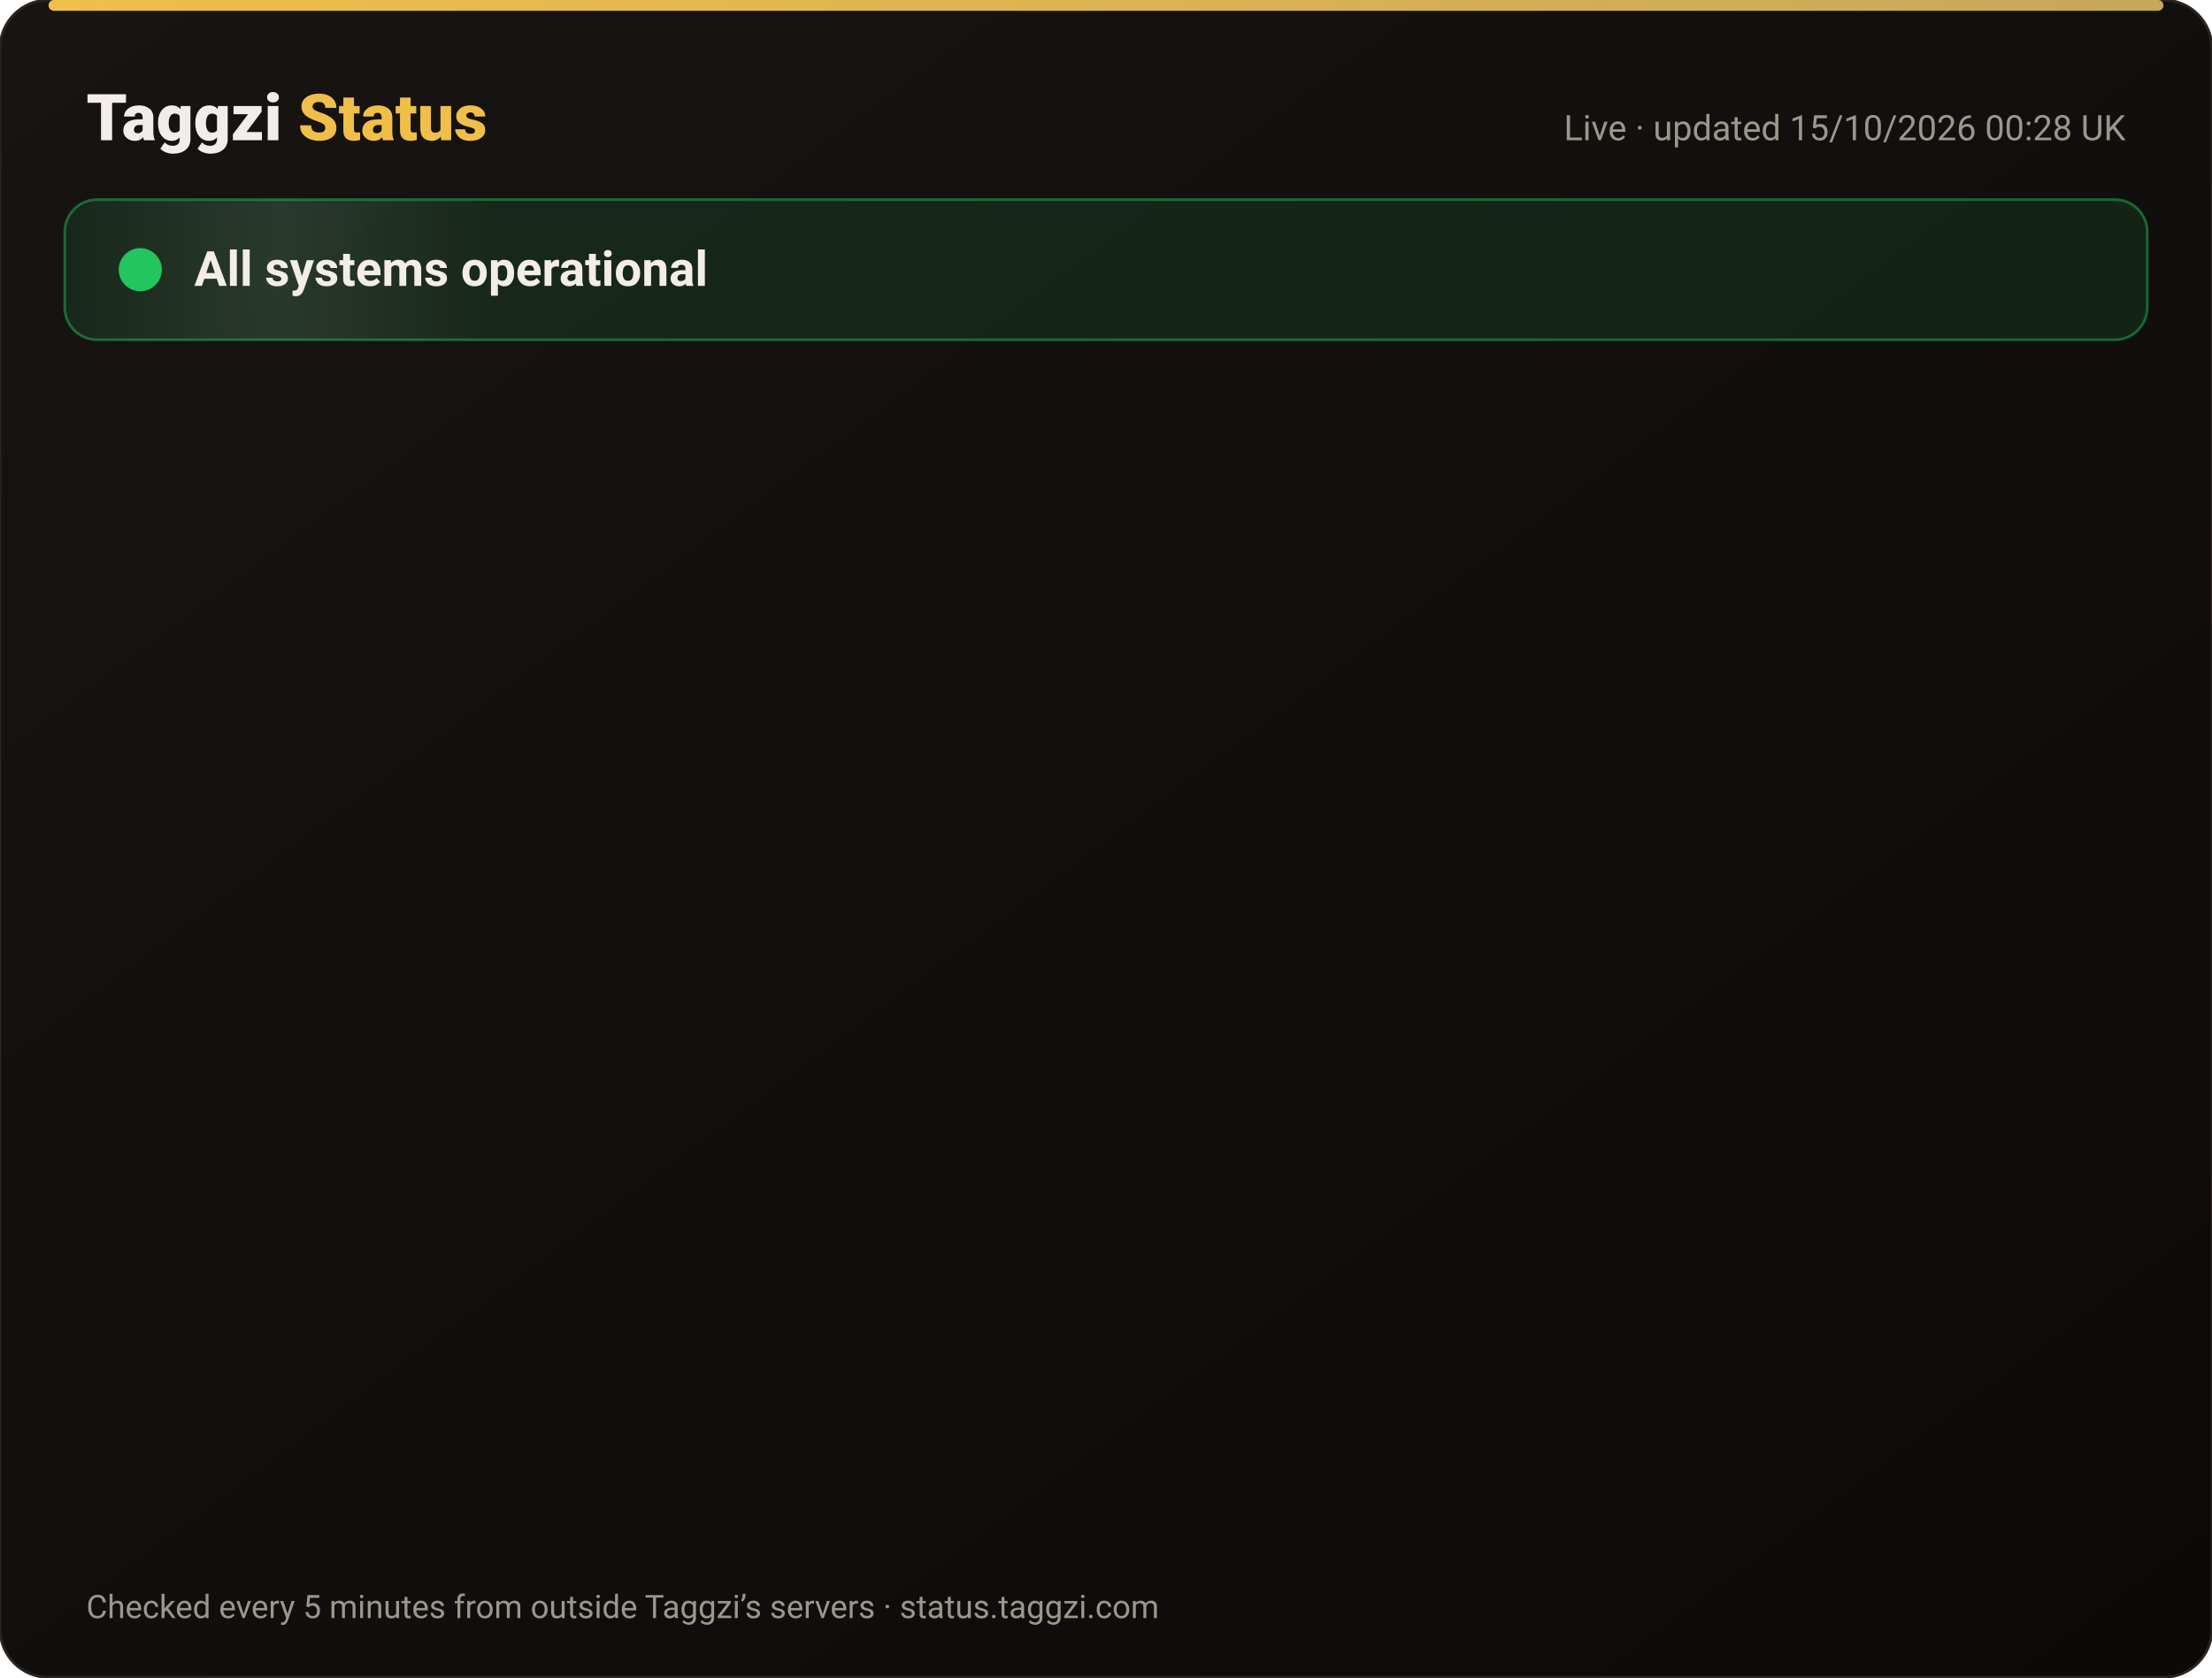
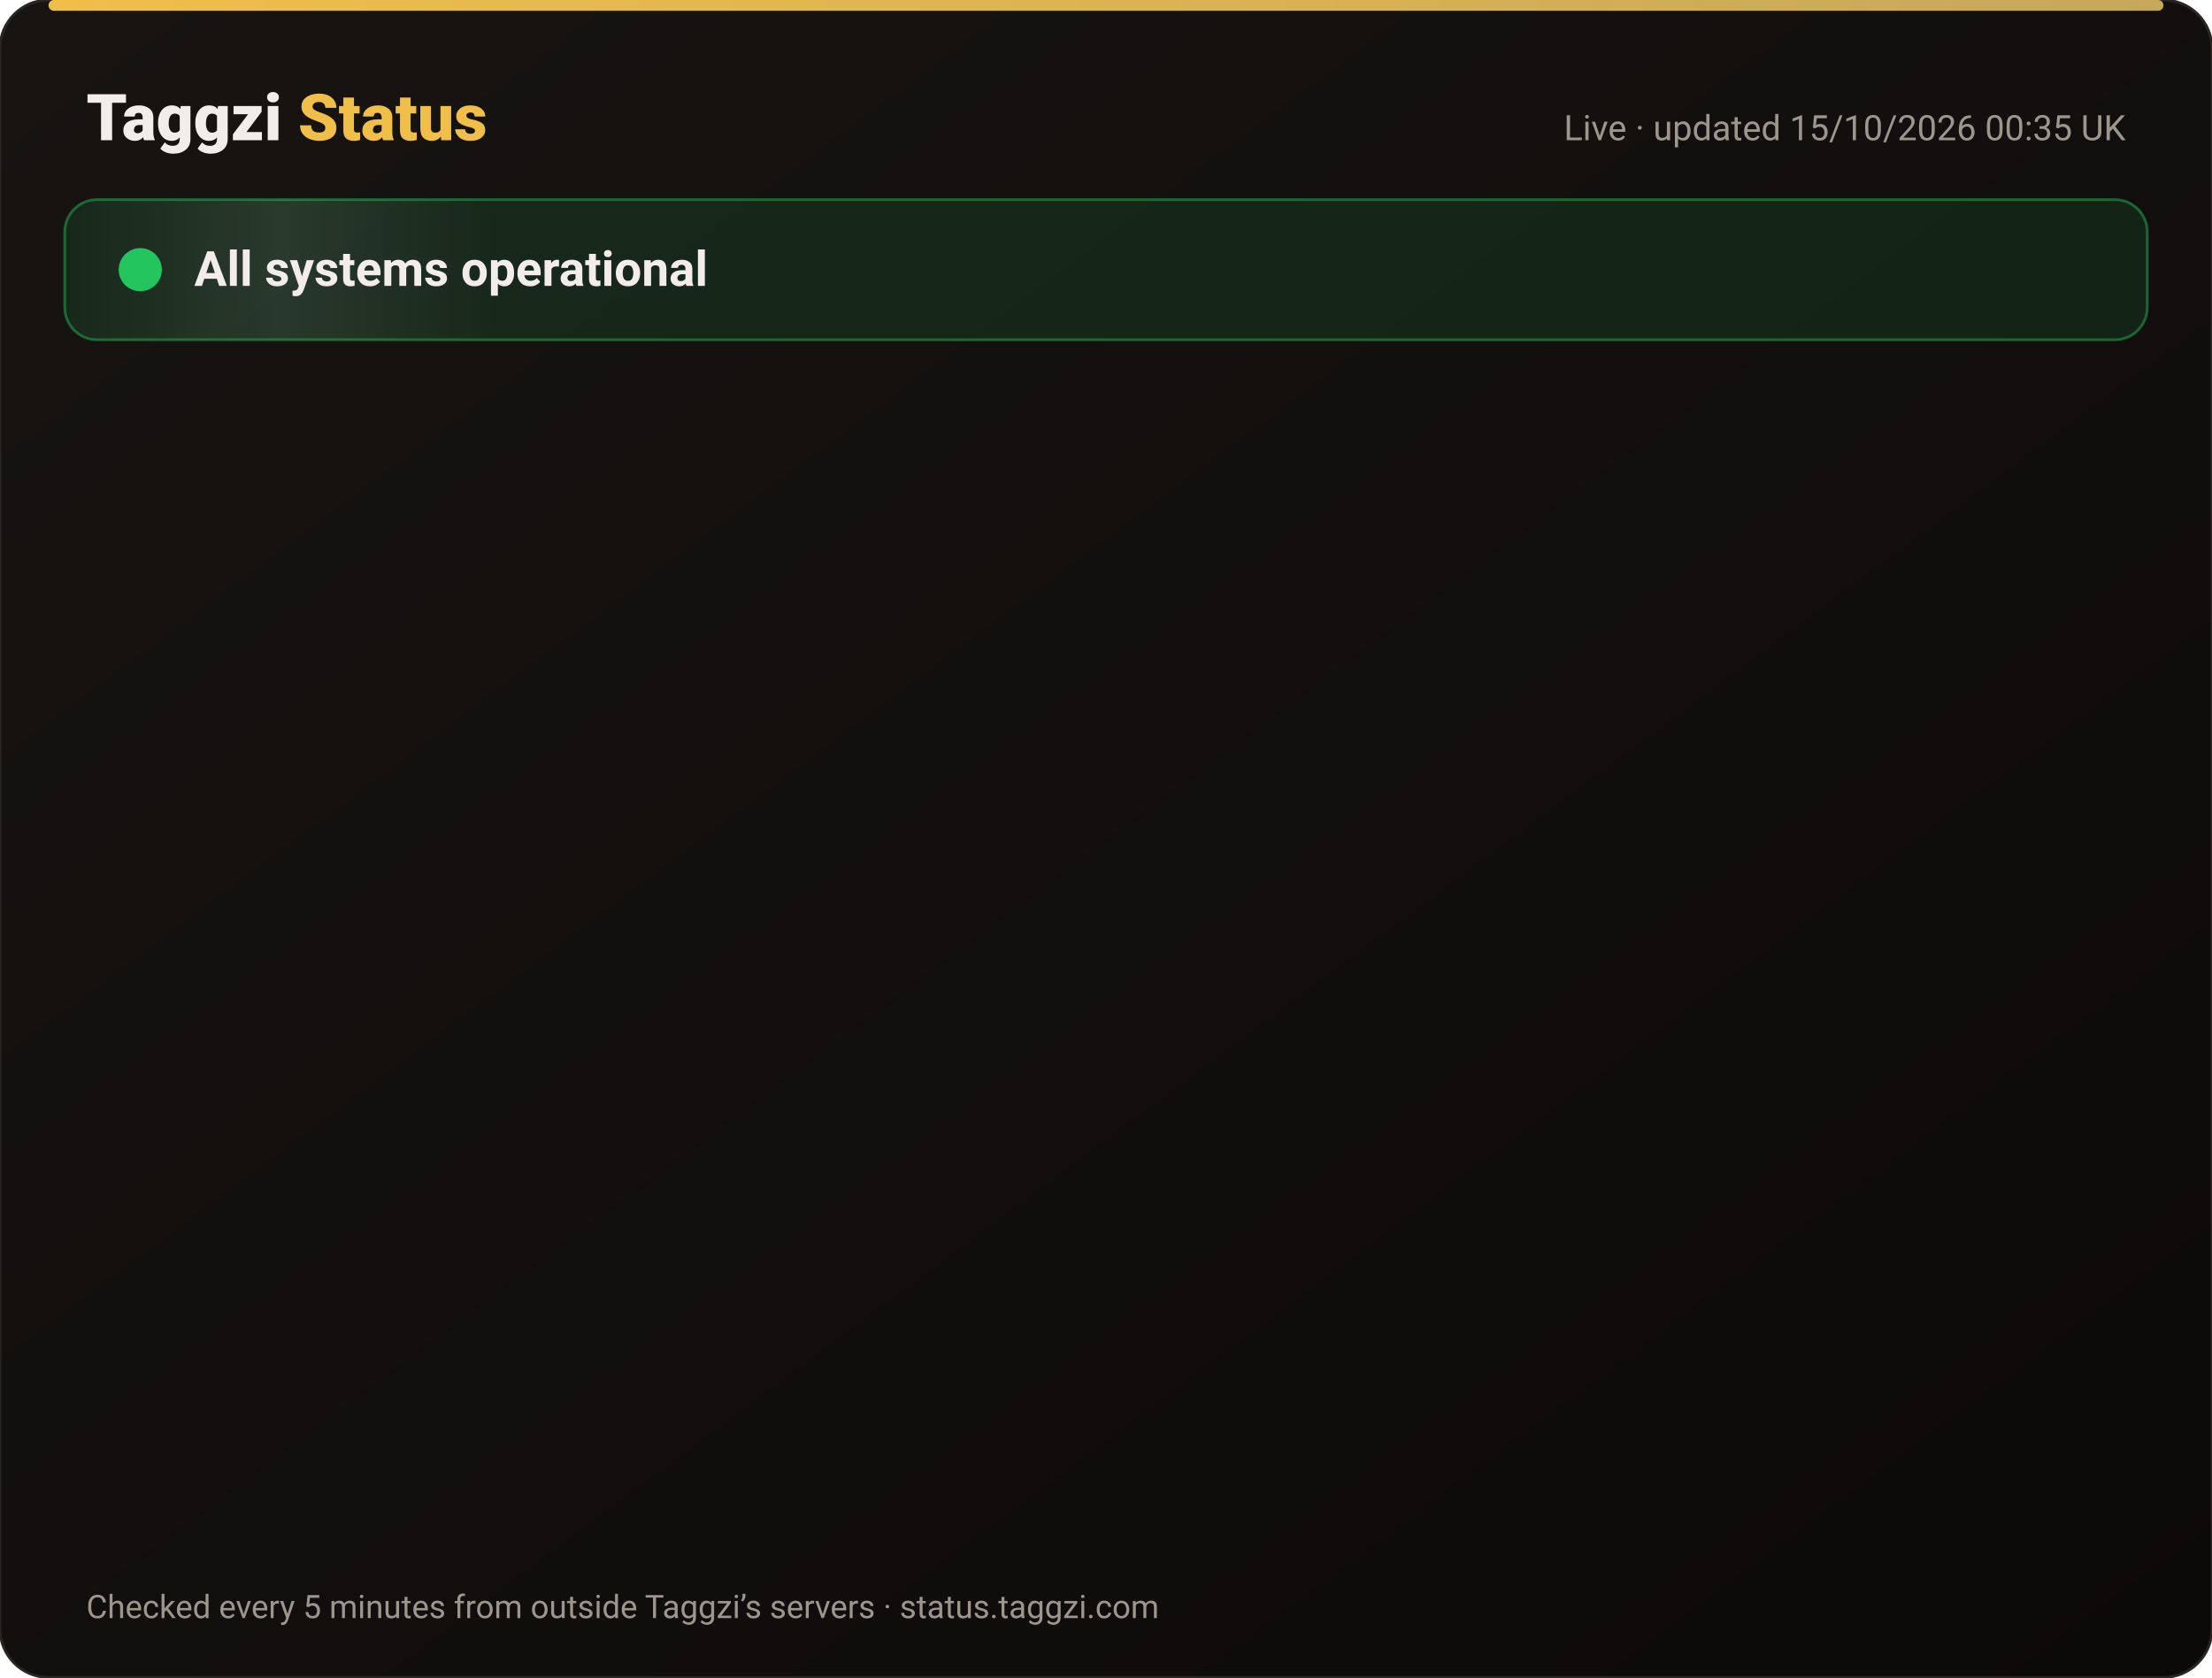
<svg xmlns="http://www.w3.org/2000/svg" width="820" height="622" viewBox="0 0 820 622" font-family="-apple-system,Segoe UI,Roboto,Helvetica,Arial,sans-serif">
  <defs>
    <linearGradient id="bg" x1="0" y1="0" x2="1" y2="1">
      <stop offset="0" stop-color="#171412" />
      <stop offset="1" stop-color="#0C0A09" />
    </linearGradient>
    <linearGradient id="gold" x1="0" x2="1">
      <stop offset="0" stop-color="#F0BF4A" />
      <stop offset="1" stop-color="#c6a85b" />
    </linearGradient>
    <linearGradient id="shine" x1="0" x2="1">
      <stop offset="0" stop-color="#fff" stop-opacity="0" />
      <stop offset=".5" stop-color="#fff" stop-opacity=".08" />
      <stop offset="1" stop-color="#fff" stop-opacity="0" />
    </linearGradient>
  </defs>
  <rect width="820" height="622" rx="18" fill="url(#bg)" stroke="#2a2521" />
  <rect x="18" y="0" width="784" height="4" rx="2" fill="url(#gold)" />
  <text x="32" y="52" font-size="24" font-weight="800" fill="#F2EDE8">Taggzi <tspan fill="#F0BF4A">Status</tspan>
  </text>
-   <text x="788" y="52" font-size="13" fill="#9C968C" text-anchor="end">Live · updated 15/10/2026 00:28 UK</text>
+   <text x="788" y="52" font-size="13" fill="#9C968C" text-anchor="end">Live · updated 15/10/2026 00:35 UK</text>
  <rect x="24" y="74" width="772" height="52" rx="12" fill="#22c55e" fill-opacity=".12" stroke="#22c55e" stroke-opacity=".45" />
  <rect x="24" y="74" width="160" height="52" rx="12" fill="url(#shine)">
    <animate attributeName="x" from="-160" to="820" dur="4s" repeatCount="indefinite" />
  </rect>
  <circle cx="52" cy="100" r="7" fill="#22c55e" />
  <circle cx="52" cy="100" r="7" fill="none" stroke="#22c55e" stroke-width="2">
    <animate attributeName="r" values="7;15;7" dur="2s" repeatCount="indefinite" />
    <animate attributeName="opacity" values=".9;0;.9" dur="2s" repeatCount="indefinite" />
  </circle>
  <text x="72" y="106" font-size="18" font-weight="700" fill="#F2EDE8">All systems operational</text>
  <g opacity="0">
    <animate attributeName="opacity" from="0" to="1" begin="0.00s" dur=".6s" fill="freeze" />
    <line x1="32" y1="188" x2="788" y2="188" stroke="#2a2521" />
    <circle cx="44" cy="166" r="6" fill="#22c55e">
      <animate attributeName="opacity" values="1;.45;1" dur="2.4s" begin="0.00s" repeatCount="indefinite" />
    </circle>
    <text x="62" y="171" font-size="15" font-weight="650" fill="#F2EDE8">Website</text>
    <text x="630" y="171" font-size="13" fill="#9C968C" text-anchor="end">100.00% uptime</text>
    <rect x="648" y="154" width="140" height="24" rx="12" fill="#22c55e" fill-opacity=".14" stroke="#22c55e" stroke-opacity=".5" />
    <text x="718" y="171" font-size="12" font-weight="700" fill="#22c55e" text-anchor="middle">Operational</text>
  </g>
  <g opacity="0">
    <animate attributeName="opacity" from="0" to="1" begin="0.15s" dur=".6s" fill="freeze" />
    <line x1="32" y1="234" x2="788" y2="234" stroke="#2a2521" />
    <circle cx="44" cy="212" r="6" fill="#22c55e">
      <animate attributeName="opacity" values="1;.45;1" dur="2.4s" begin="0.15s" repeatCount="indefinite" />
    </circle>
    <text x="62" y="217" font-size="15" font-weight="650" fill="#F2EDE8">Tag scans</text>
    <text x="630" y="217" font-size="13" fill="#9C968C" text-anchor="end">100.00% uptime</text>
    <rect x="648" y="200" width="140" height="24" rx="12" fill="#22c55e" fill-opacity=".14" stroke="#22c55e" stroke-opacity=".5" />
    <text x="718" y="217" font-size="12" font-weight="700" fill="#22c55e" text-anchor="middle">Operational</text>
  </g>
  <g opacity="0">
    <animate attributeName="opacity" from="0" to="1" begin="0.30s" dur=".6s" fill="freeze" />
    <line x1="32" y1="280" x2="788" y2="280" stroke="#2a2521" />
    <circle cx="44" cy="258" r="6" fill="#22c55e">
      <animate attributeName="opacity" values="1;.45;1" dur="2.4s" begin="0.30s" repeatCount="indefinite" />
    </circle>
    <text x="62" y="263" font-size="15" font-weight="650" fill="#F2EDE8">Manual tag lookup</text>
    <text x="630" y="263" font-size="13" fill="#9C968C" text-anchor="end">100.00% uptime</text>
    <rect x="648" y="246" width="140" height="24" rx="12" fill="#22c55e" fill-opacity=".14" stroke="#22c55e" stroke-opacity=".5" />
    <text x="718" y="263" font-size="12" font-weight="700" fill="#22c55e" text-anchor="middle">Operational</text>
  </g>
  <g opacity="0">
    <animate attributeName="opacity" from="0" to="1" begin="0.45s" dur=".6s" fill="freeze" />
    <line x1="32" y1="326" x2="788" y2="326" stroke="#2a2521" />
    <circle cx="44" cy="304" r="6" fill="#22c55e">
      <animate attributeName="opacity" values="1;.45;1" dur="2.4s" begin="0.45s" repeatCount="indefinite" />
    </circle>
    <text x="62" y="309" font-size="15" font-weight="650" fill="#F2EDE8">App &amp; login</text>
    <text x="630" y="309" font-size="13" fill="#9C968C" text-anchor="end">100.00% uptime</text>
    <rect x="648" y="292" width="140" height="24" rx="12" fill="#22c55e" fill-opacity=".14" stroke="#22c55e" stroke-opacity=".5" />
    <text x="718" y="309" font-size="12" font-weight="700" fill="#22c55e" text-anchor="middle">Operational</text>
  </g>
  <g opacity="0">
    <animate attributeName="opacity" from="0" to="1" begin="0.60s" dur=".6s" fill="freeze" />
    <line x1="32" y1="372" x2="788" y2="372" stroke="#2a2521" />
    <circle cx="44" cy="350" r="6" fill="#22c55e">
      <animate attributeName="opacity" values="1;.45;1" dur="2.4s" begin="0.60s" repeatCount="indefinite" />
    </circle>
    <text x="62" y="355" font-size="15" font-weight="650" fill="#F2EDE8">Community alerts</text>
    <text x="630" y="355" font-size="13" fill="#9C968C" text-anchor="end">100.00% uptime</text>
    <rect x="648" y="338" width="140" height="24" rx="12" fill="#22c55e" fill-opacity=".14" stroke="#22c55e" stroke-opacity=".5" />
    <text x="718" y="355" font-size="12" font-weight="700" fill="#22c55e" text-anchor="middle">Operational</text>
  </g>
  <g opacity="0">
    <animate attributeName="opacity" from="0" to="1" begin="0.75s" dur=".6s" fill="freeze" />
    <line x1="32" y1="418" x2="788" y2="418" stroke="#2a2521" />
    <circle cx="44" cy="396" r="6" fill="#22c55e">
      <animate attributeName="opacity" values="1;.45;1" dur="2.4s" begin="0.75s" repeatCount="indefinite" />
    </circle>
    <text x="62" y="401" font-size="15" font-weight="650" fill="#F2EDE8">Private calling</text>
    <text x="630" y="401" font-size="13" fill="#9C968C" text-anchor="end">100.00% uptime</text>
    <rect x="648" y="384" width="140" height="24" rx="12" fill="#22c55e" fill-opacity=".14" stroke="#22c55e" stroke-opacity=".5" />
    <text x="718" y="401" font-size="12" font-weight="700" fill="#22c55e" text-anchor="middle">Operational</text>
  </g>
  <g opacity="0">
    <animate attributeName="opacity" from="0" to="1" begin="0.90s" dur=".6s" fill="freeze" />
    <line x1="32" y1="464" x2="788" y2="464" stroke="#2a2521" />
    <circle cx="44" cy="442" r="6" fill="#22c55e">
      <animate attributeName="opacity" values="1;.45;1" dur="2.4s" begin="0.90s" repeatCount="indefinite" />
    </circle>
    <text x="62" y="447" font-size="15" font-weight="650" fill="#F2EDE8">Payments</text>
    <text x="630" y="447" font-size="13" fill="#9C968C" text-anchor="end">99.98% uptime</text>
    <rect x="648" y="430" width="140" height="24" rx="12" fill="#22c55e" fill-opacity=".14" stroke="#22c55e" stroke-opacity=".5" />
    <text x="718" y="447" font-size="12" font-weight="700" fill="#22c55e" text-anchor="middle">Operational</text>
  </g>
  <g opacity="0">
    <animate attributeName="opacity" from="0" to="1" begin="1.05s" dur=".6s" fill="freeze" />
    <line x1="32" y1="510" x2="788" y2="510" stroke="#2a2521" />
    <circle cx="44" cy="488" r="6" fill="#22c55e">
      <animate attributeName="opacity" values="1;.45;1" dur="2.4s" begin="1.05s" repeatCount="indefinite" />
    </circle>
    <text x="62" y="493" font-size="15" font-weight="650" fill="#F2EDE8">Email &amp; support</text>
    <text x="630" y="493" font-size="13" fill="#9C968C" text-anchor="end">100.00% uptime</text>
    <rect x="648" y="476" width="140" height="24" rx="12" fill="#22c55e" fill-opacity=".14" stroke="#22c55e" stroke-opacity=".5" />
    <text x="718" y="493" font-size="12" font-weight="700" fill="#22c55e" text-anchor="middle">Operational</text>
  </g>
  <g opacity="0">
    <animate attributeName="opacity" from="0" to="1" begin="1.20s" dur=".6s" fill="freeze" />
    <line x1="32" y1="556" x2="788" y2="556" stroke="#2a2521" />
    <circle cx="44" cy="534" r="6" fill="#22c55e">
      <animate attributeName="opacity" values="1;.45;1" dur="2.4s" begin="1.20s" repeatCount="indefinite" />
    </circle>
    <text x="62" y="539" font-size="15" font-weight="650" fill="#F2EDE8">Secure connection (SSL)</text>
    <text x="630" y="539" font-size="13" fill="#9C968C" text-anchor="end">100.00% uptime</text>
    <rect x="648" y="522" width="140" height="24" rx="12" fill="#22c55e" fill-opacity=".14" stroke="#22c55e" stroke-opacity=".5" />
    <text x="718" y="539" font-size="12" font-weight="700" fill="#22c55e" text-anchor="middle">Operational</text>
  </g>
  <text x="32" y="600" font-size="12" fill="#9C968C">Checked every 5 minutes from outside Taggzi’s servers · status.taggzi.com</text>
</svg>
